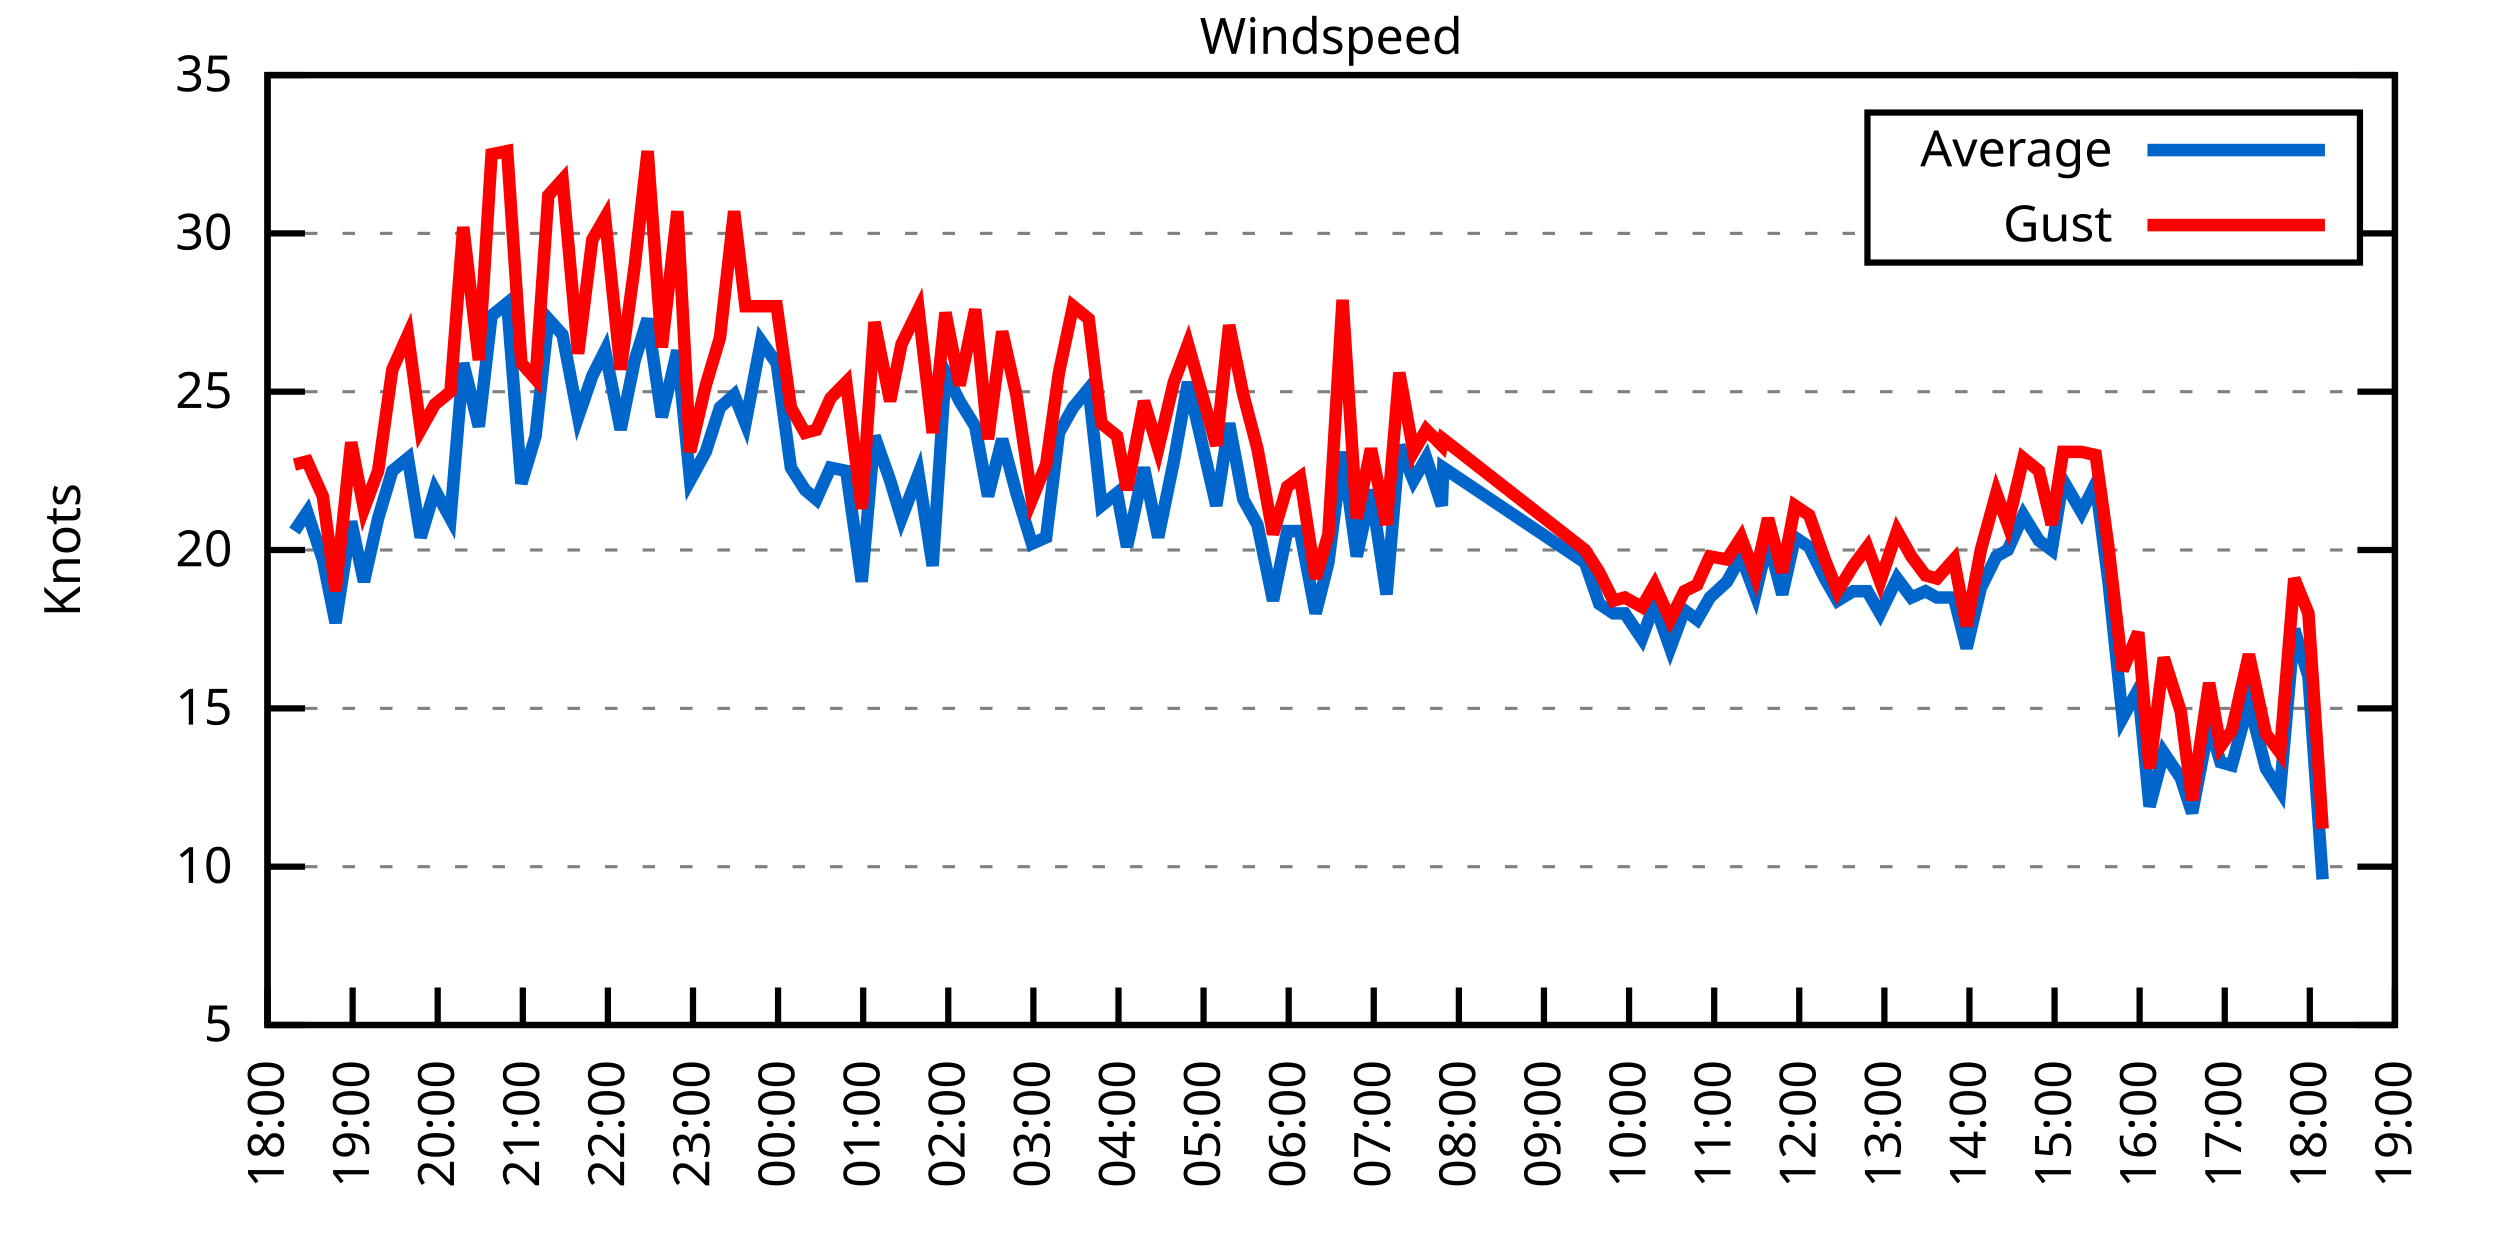
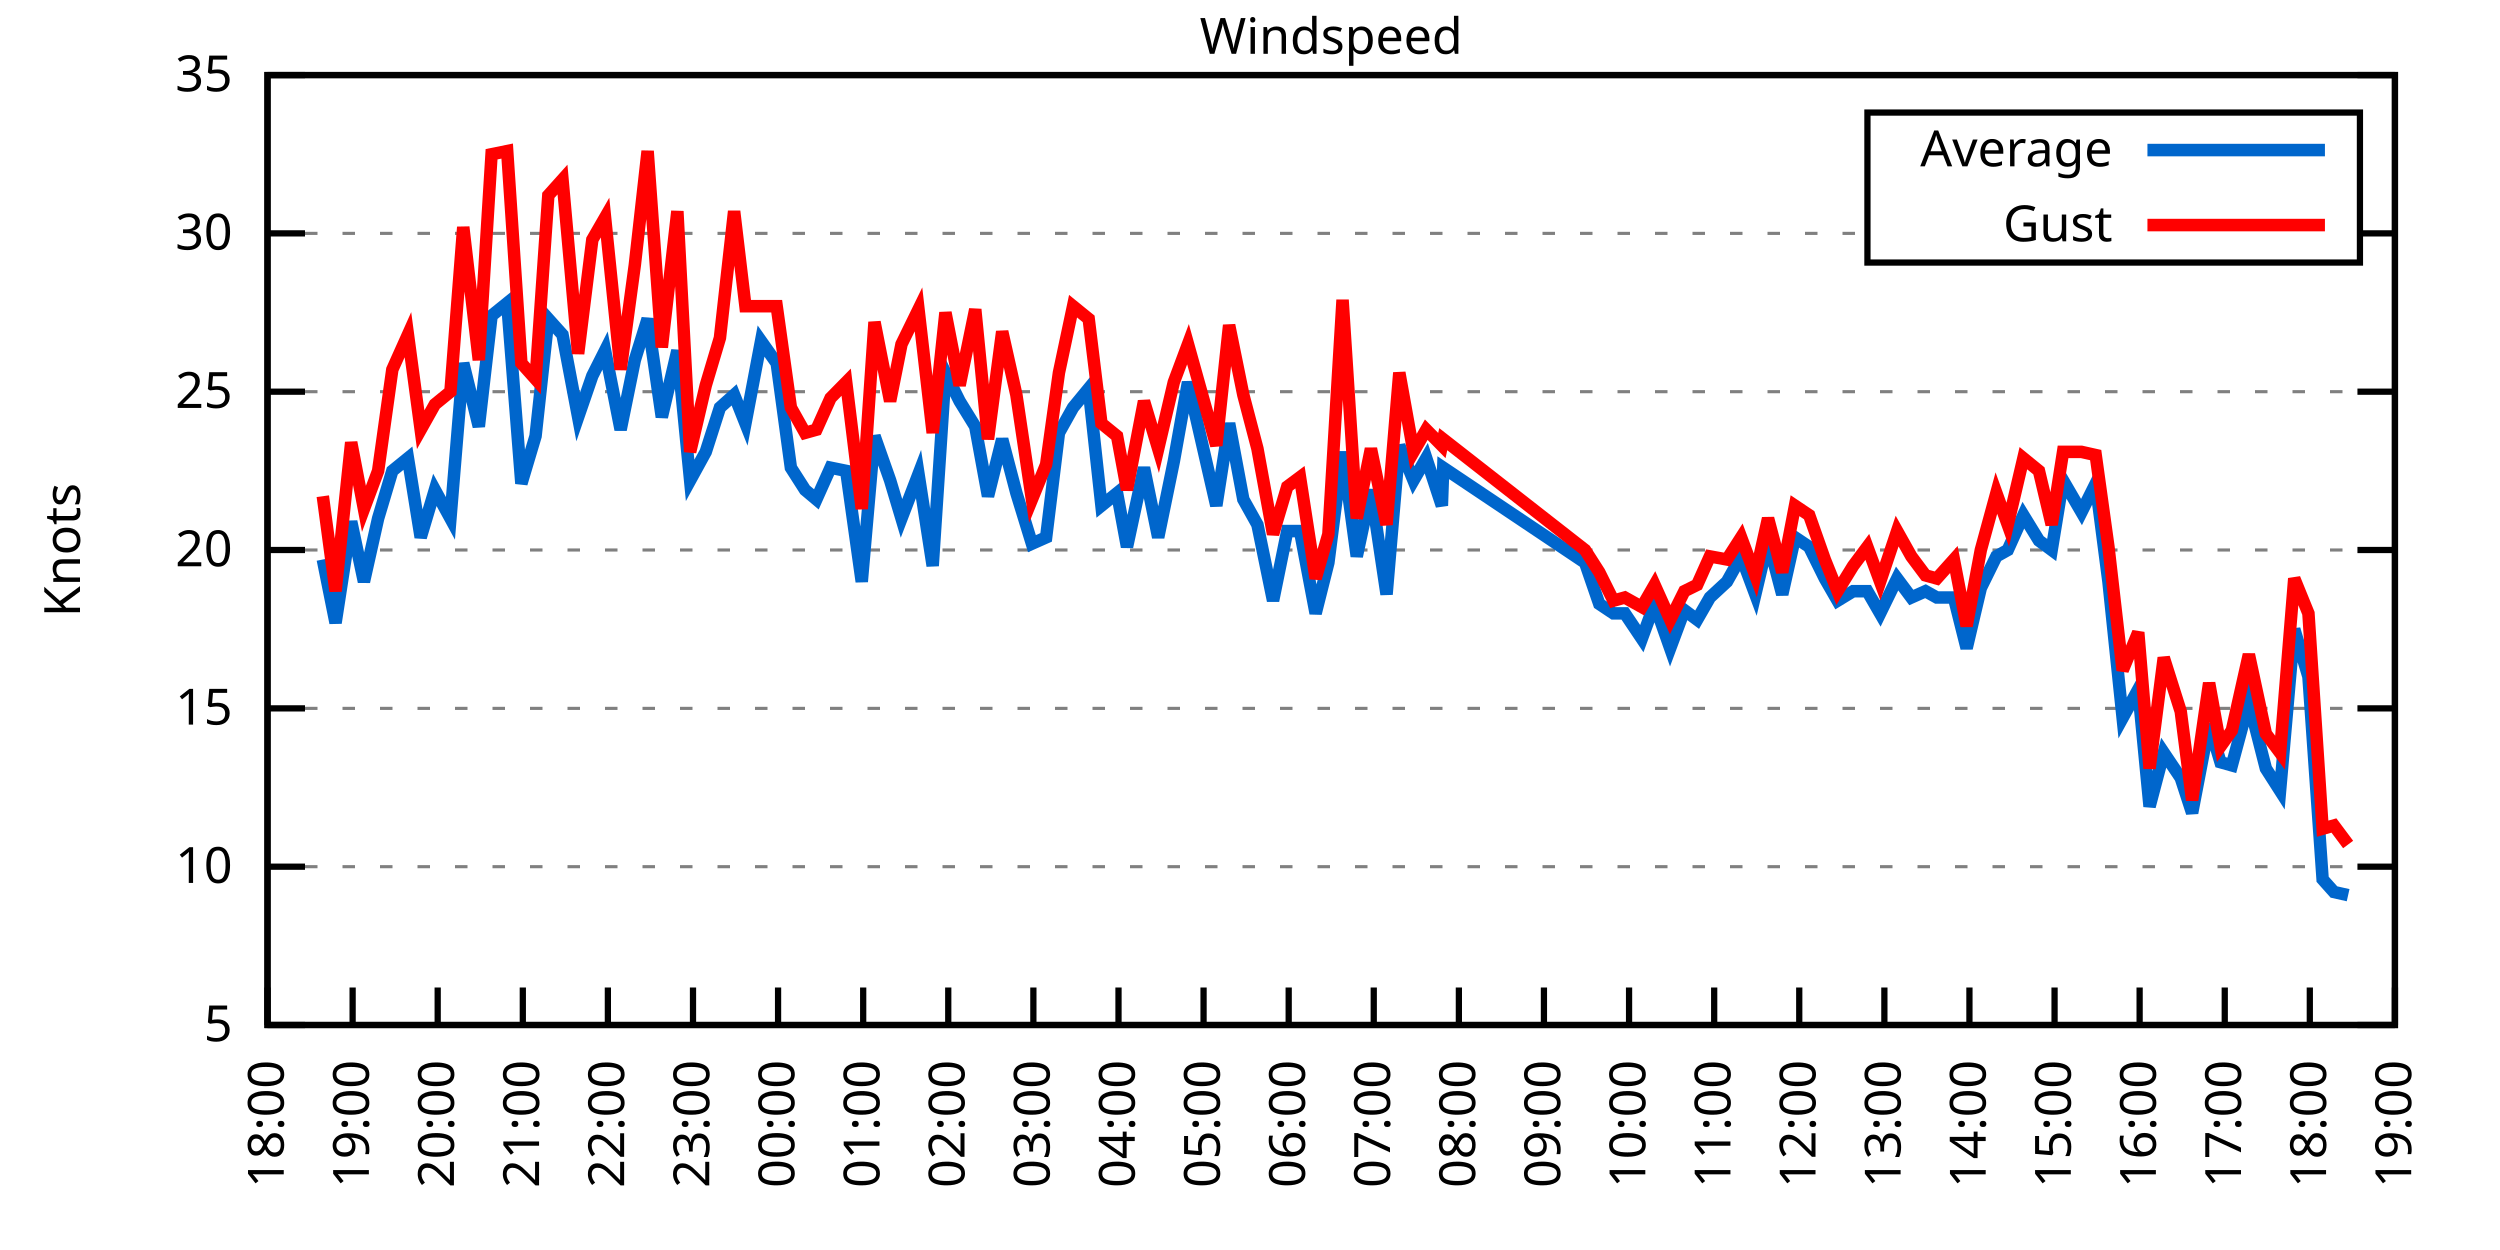
<svg xmlns="http://www.w3.org/2000/svg" xmlns:xlink="http://www.w3.org/1999/xlink" width="400" height="200" viewBox="0 0 400 200">
  <g id="gnuplot_canvas">
    <rect x="0" y="0" width="400" height="200" fill="none" />
    <defs>
      <circle id="gpDot" r="0.5" stroke-width="0.5" stroke="currentColor" />
      <path id="gpPt0" stroke-width="0.333" stroke="currentColor" d="M-1,0 h2 M0,-1 v2" />
      <path id="gpPt1" stroke-width="0.333" stroke="currentColor" d="M-1,-1 L1,1 M1,-1 L-1,1" />
      <path id="gpPt2" stroke-width="0.333" stroke="currentColor" d="M-1,0 L1,0 M0,-1 L0,1 M-1,-1 L1,1 M-1,1 L1,-1" />
      <rect id="gpPt3" stroke-width="0.333" stroke="currentColor" x="-1" y="-1" width="2" height="2" />
      <rect id="gpPt4" stroke-width="0.333" stroke="currentColor" fill="currentColor" x="-1" y="-1" width="2" height="2" />
      <circle id="gpPt5" stroke-width="0.333" stroke="currentColor" cx="0" cy="0" r="1" />
      <use xlink:href="#gpPt5" id="gpPt6" fill="currentColor" stroke="none" />
      <path id="gpPt7" stroke-width="0.333" stroke="currentColor" d="M0,-1.33 L-1.33,0.67 L1.33,0.67 z" />
      <use xlink:href="#gpPt7" id="gpPt8" fill="currentColor" stroke="none" />
      <use xlink:href="#gpPt7" id="gpPt9" stroke="currentColor" transform="rotate(180)" />
      <use xlink:href="#gpPt9" id="gpPt10" fill="currentColor" stroke="none" />
      <use xlink:href="#gpPt3" id="gpPt11" stroke="currentColor" transform="rotate(45)" />
      <use xlink:href="#gpPt11" id="gpPt12" fill="currentColor" stroke="none" />
      <path id="gpPt13" stroke-width="0.333" stroke="currentColor" d="M0,1.330 L1.265,0.411 L0.782,-1.067 L-0.782,-1.076 L-1.265,0.411 z" />
      <use xlink:href="#gpPt13" id="gpPt14" fill="currentColor" stroke="none" />
      <filter id="textbox" filterUnits="objectBoundingBox" x="0" y="0" height="1" width="1">
        <feFlood flood-color="white" flood-opacity="1" result="bgnd" />
        <feComposite in="SourceGraphic" in2="bgnd" operator="atop" />
      </filter>
      <filter id="greybox" filterUnits="objectBoundingBox" x="0" y="0" height="1" width="1">
        <feFlood flood-color="lightgrey" flood-opacity="1" result="grey" />
        <feComposite in="SourceGraphic" in2="grey" operator="atop" />
      </filter>
    </defs>
    <g fill="none" color="white" stroke="currentColor" stroke-width="1.00" stroke-linecap="butt" stroke-linejoin="miter">
</g>
    <g fill="none" color="black" stroke="currentColor" stroke-width="1.00" stroke-linecap="butt" stroke-linejoin="miter">
      <g stroke="none" shape-rendering="crispEdges">
        <polygon fill="rgb(255, 255, 255)" points="42.80,164.00 383.18,164.00 383.18,12.02 42.80,12.02 " />
      </g>
    </g>
    <g fill="none" color="black" stroke="currentColor" stroke-width="1.00" stroke-linecap="butt" stroke-linejoin="miter">
</g>
    <g fill="none" color="black" stroke="black" stroke-width="0.50" stroke-linecap="butt" stroke-linejoin="miter">
</g>
    <g fill="none" color="gray" stroke="currentColor" stroke-width="0.50" stroke-linecap="butt" stroke-linejoin="miter">
      <path stroke="gray" stroke-dasharray="2,4" class="gridline" d="M42.80,164.00 L383.19,164.00  " />
    </g>
    <g fill="none" color="gray" stroke="gray" stroke-width="1.00" stroke-linecap="butt" stroke-linejoin="miter">
</g>
    <g fill="none" color="black" stroke="currentColor" stroke-width="1.00" stroke-linecap="butt" stroke-linejoin="miter">
      <path stroke="black" d="M42.80,164.00 L48.80,164.00 M383.19,164.00 L377.19,164.00  " />
      <g transform="translate(37.20,166.60)" stroke="none" fill="black" font-family="Sans" font-size="8.00" text-anchor="end">
        <text>
          <tspan font-family="Sans"> 5</tspan>
        </text>
      </g>
    </g>
    <g fill="none" color="black" stroke="currentColor" stroke-width="1.00" stroke-linecap="butt" stroke-linejoin="miter">
</g>
    <g fill="none" color="black" stroke="black" stroke-width="0.50" stroke-linecap="butt" stroke-linejoin="miter">
</g>
    <g fill="none" color="gray" stroke="currentColor" stroke-width="0.50" stroke-linecap="butt" stroke-linejoin="miter">
      <path stroke="gray" stroke-dasharray="2,4" class="gridline" d="M42.80,138.67 L383.19,138.67  " />
    </g>
    <g fill="none" color="gray" stroke="gray" stroke-width="1.00" stroke-linecap="butt" stroke-linejoin="miter">
</g>
    <g fill="none" color="black" stroke="currentColor" stroke-width="1.00" stroke-linecap="butt" stroke-linejoin="miter">
      <path stroke="black" d="M42.80,138.67 L48.80,138.67 M383.19,138.67 L377.19,138.67  " />
      <g transform="translate(37.20,141.27)" stroke="none" fill="black" font-family="Sans" font-size="8.00" text-anchor="end">
        <text>
          <tspan font-family="Sans"> 10</tspan>
        </text>
      </g>
    </g>
    <g fill="none" color="black" stroke="currentColor" stroke-width="1.00" stroke-linecap="butt" stroke-linejoin="miter">
</g>
    <g fill="none" color="black" stroke="black" stroke-width="0.50" stroke-linecap="butt" stroke-linejoin="miter">
</g>
    <g fill="none" color="gray" stroke="currentColor" stroke-width="0.50" stroke-linecap="butt" stroke-linejoin="miter">
      <path stroke="gray" stroke-dasharray="2,4" class="gridline" d="M42.80,113.34 L383.19,113.34  " />
    </g>
    <g fill="none" color="gray" stroke="gray" stroke-width="1.00" stroke-linecap="butt" stroke-linejoin="miter">
</g>
    <g fill="none" color="black" stroke="currentColor" stroke-width="1.00" stroke-linecap="butt" stroke-linejoin="miter">
      <path stroke="black" d="M42.80,113.34 L48.80,113.34 M383.19,113.34 L377.19,113.34  " />
      <g transform="translate(37.20,115.94)" stroke="none" fill="black" font-family="Sans" font-size="8.00" text-anchor="end">
        <text>
          <tspan font-family="Sans"> 15</tspan>
        </text>
      </g>
    </g>
    <g fill="none" color="black" stroke="currentColor" stroke-width="1.00" stroke-linecap="butt" stroke-linejoin="miter">
</g>
    <g fill="none" color="black" stroke="black" stroke-width="0.50" stroke-linecap="butt" stroke-linejoin="miter">
</g>
    <g fill="none" color="gray" stroke="currentColor" stroke-width="0.50" stroke-linecap="butt" stroke-linejoin="miter">
      <path stroke="gray" stroke-dasharray="2,4" class="gridline" d="M42.80,88.00 L383.19,88.00  " />
    </g>
    <g fill="none" color="gray" stroke="gray" stroke-width="1.00" stroke-linecap="butt" stroke-linejoin="miter">
</g>
    <g fill="none" color="black" stroke="currentColor" stroke-width="1.00" stroke-linecap="butt" stroke-linejoin="miter">
      <path stroke="black" d="M42.80,88.00 L48.80,88.00 M383.19,88.00 L377.19,88.00  " />
      <g transform="translate(37.20,90.60)" stroke="none" fill="black" font-family="Sans" font-size="8.00" text-anchor="end">
        <text>
          <tspan font-family="Sans"> 20</tspan>
        </text>
      </g>
    </g>
    <g fill="none" color="black" stroke="currentColor" stroke-width="1.00" stroke-linecap="butt" stroke-linejoin="miter">
</g>
    <g fill="none" color="black" stroke="black" stroke-width="0.50" stroke-linecap="butt" stroke-linejoin="miter">
</g>
    <g fill="none" color="gray" stroke="currentColor" stroke-width="0.50" stroke-linecap="butt" stroke-linejoin="miter">
      <path stroke="gray" stroke-dasharray="2,4" class="gridline" d="M42.80,62.67 L383.19,62.67  " />
    </g>
    <g fill="none" color="gray" stroke="gray" stroke-width="1.00" stroke-linecap="butt" stroke-linejoin="miter">
</g>
    <g fill="none" color="black" stroke="currentColor" stroke-width="1.00" stroke-linecap="butt" stroke-linejoin="miter">
      <path stroke="black" d="M42.80,62.67 L48.80,62.67 M383.19,62.67 L377.19,62.67  " />
      <g transform="translate(37.20,65.27)" stroke="none" fill="black" font-family="Sans" font-size="8.00" text-anchor="end">
        <text>
          <tspan font-family="Sans"> 25</tspan>
        </text>
      </g>
    </g>
    <g fill="none" color="black" stroke="currentColor" stroke-width="1.00" stroke-linecap="butt" stroke-linejoin="miter">
</g>
    <g fill="none" color="black" stroke="black" stroke-width="0.50" stroke-linecap="butt" stroke-linejoin="miter">
</g>
    <g fill="none" color="gray" stroke="currentColor" stroke-width="0.50" stroke-linecap="butt" stroke-linejoin="miter">
      <path stroke="gray" stroke-dasharray="2,4" class="gridline" d="M42.80,37.34 L298.79,37.34 M377.59,37.34 L383.19,37.34  " />
    </g>
    <g fill="none" color="gray" stroke="gray" stroke-width="1.00" stroke-linecap="butt" stroke-linejoin="miter">
</g>
    <g fill="none" color="black" stroke="currentColor" stroke-width="1.00" stroke-linecap="butt" stroke-linejoin="miter">
      <path stroke="black" d="M42.80,37.34 L48.80,37.34 M383.19,37.34 L377.19,37.34  " />
      <g transform="translate(37.20,39.94)" stroke="none" fill="black" font-family="Sans" font-size="8.00" text-anchor="end">
        <text>
          <tspan font-family="Sans"> 30</tspan>
        </text>
      </g>
    </g>
    <g fill="none" color="black" stroke="currentColor" stroke-width="1.00" stroke-linecap="butt" stroke-linejoin="miter">
</g>
    <g fill="none" color="black" stroke="black" stroke-width="0.50" stroke-linecap="butt" stroke-linejoin="miter">
</g>
    <g fill="none" color="gray" stroke="currentColor" stroke-width="0.50" stroke-linecap="butt" stroke-linejoin="miter">
      <path stroke="gray" stroke-dasharray="2,4" class="gridline" d="M42.80,12.01 L383.19,12.01  " />
    </g>
    <g fill="none" color="gray" stroke="gray" stroke-width="1.00" stroke-linecap="butt" stroke-linejoin="miter">
</g>
    <g fill="none" color="black" stroke="currentColor" stroke-width="1.00" stroke-linecap="butt" stroke-linejoin="miter">
      <path stroke="black" d="M42.80,12.01 L48.80,12.01 M383.19,12.01 L377.19,12.01  " />
      <g transform="translate(37.20,14.61)" stroke="none" fill="black" font-family="Sans" font-size="8.00" text-anchor="end">
        <text>
          <tspan font-family="Sans"> 35</tspan>
        </text>
      </g>
    </g>
    <g fill="none" color="black" stroke="currentColor" stroke-width="1.00" stroke-linecap="butt" stroke-linejoin="miter">
      <path stroke="black" d="M42.80,164.00 L42.80,158.00  " />
      <g transform="translate(45.40,169.60) rotate(270.00)" stroke="none" fill="black" font-family="Sans" font-size="8.00" text-anchor="end">
        <text>
          <tspan font-family="Sans">18:00</tspan>
        </text>
      </g>
    </g>
    <g fill="none" color="black" stroke="currentColor" stroke-width="1.00" stroke-linecap="butt" stroke-linejoin="miter">
      <path stroke="black" d="M56.42,164.00 L56.42,158.00  " />
      <g transform="translate(59.02,169.60) rotate(270.00)" stroke="none" fill="black" font-family="Sans" font-size="8.00" text-anchor="end">
        <text>
          <tspan font-family="Sans">19:00</tspan>
        </text>
      </g>
    </g>
    <g fill="none" color="black" stroke="currentColor" stroke-width="1.00" stroke-linecap="butt" stroke-linejoin="miter">
      <path stroke="black" d="M70.03,164.00 L70.03,158.00  " />
      <g transform="translate(72.63,169.60) rotate(270.00)" stroke="none" fill="black" font-family="Sans" font-size="8.00" text-anchor="end">
        <text>
          <tspan font-family="Sans">20:00</tspan>
        </text>
      </g>
    </g>
    <g fill="none" color="black" stroke="currentColor" stroke-width="1.00" stroke-linecap="butt" stroke-linejoin="miter">
      <path stroke="black" d="M83.65,164.00 L83.65,158.00  " />
      <g transform="translate(86.25,169.60) rotate(270.00)" stroke="none" fill="black" font-family="Sans" font-size="8.00" text-anchor="end">
        <text>
          <tspan font-family="Sans">21:00</tspan>
        </text>
      </g>
    </g>
    <g fill="none" color="black" stroke="currentColor" stroke-width="1.00" stroke-linecap="butt" stroke-linejoin="miter">
      <path stroke="black" d="M97.26,164.00 L97.26,158.00  " />
      <g transform="translate(99.86,169.60) rotate(270.00)" stroke="none" fill="black" font-family="Sans" font-size="8.00" text-anchor="end">
        <text>
          <tspan font-family="Sans">22:00</tspan>
        </text>
      </g>
    </g>
    <g fill="none" color="black" stroke="currentColor" stroke-width="1.00" stroke-linecap="butt" stroke-linejoin="miter">
      <path stroke="black" d="M110.88,164.00 L110.88,158.00  " />
      <g transform="translate(113.48,169.60) rotate(270.00)" stroke="none" fill="black" font-family="Sans" font-size="8.00" text-anchor="end">
        <text>
          <tspan font-family="Sans">23:00</tspan>
        </text>
      </g>
    </g>
    <g fill="none" color="black" stroke="currentColor" stroke-width="1.00" stroke-linecap="butt" stroke-linejoin="miter">
      <path stroke="black" d="M124.49,164.00 L124.49,158.00  " />
      <g transform="translate(127.09,169.60) rotate(270.00)" stroke="none" fill="black" font-family="Sans" font-size="8.00" text-anchor="end">
        <text>
          <tspan font-family="Sans">00:00</tspan>
        </text>
      </g>
    </g>
    <g fill="none" color="black" stroke="currentColor" stroke-width="1.00" stroke-linecap="butt" stroke-linejoin="miter">
      <path stroke="black" d="M138.11,164.00 L138.11,158.00  " />
      <g transform="translate(140.71,169.60) rotate(270.00)" stroke="none" fill="black" font-family="Sans" font-size="8.00" text-anchor="end">
        <text>
          <tspan font-family="Sans">01:00</tspan>
        </text>
      </g>
    </g>
    <g fill="none" color="black" stroke="currentColor" stroke-width="1.00" stroke-linecap="butt" stroke-linejoin="miter">
      <path stroke="black" d="M151.72,164.00 L151.72,158.00  " />
      <g transform="translate(154.32,169.60) rotate(270.00)" stroke="none" fill="black" font-family="Sans" font-size="8.00" text-anchor="end">
        <text>
          <tspan font-family="Sans">02:00</tspan>
        </text>
      </g>
    </g>
    <g fill="none" color="black" stroke="currentColor" stroke-width="1.00" stroke-linecap="butt" stroke-linejoin="miter">
      <path stroke="black" d="M165.34,164.00 L165.34,158.00  " />
      <g transform="translate(167.94,169.60) rotate(270.00)" stroke="none" fill="black" font-family="Sans" font-size="8.00" text-anchor="end">
        <text>
          <tspan font-family="Sans">03:00</tspan>
        </text>
      </g>
    </g>
    <g fill="none" color="black" stroke="currentColor" stroke-width="1.00" stroke-linecap="butt" stroke-linejoin="miter">
      <path stroke="black" d="M178.96,164.00 L178.96,158.00  " />
      <g transform="translate(181.56,169.60) rotate(270.00)" stroke="none" fill="black" font-family="Sans" font-size="8.00" text-anchor="end">
        <text>
          <tspan font-family="Sans">04:00</tspan>
        </text>
      </g>
    </g>
    <g fill="none" color="black" stroke="currentColor" stroke-width="1.00" stroke-linecap="butt" stroke-linejoin="miter">
      <path stroke="black" d="M192.57,164.00 L192.57,158.00  " />
      <g transform="translate(195.17,169.60) rotate(270.00)" stroke="none" fill="black" font-family="Sans" font-size="8.00" text-anchor="end">
        <text>
          <tspan font-family="Sans">05:00</tspan>
        </text>
      </g>
    </g>
    <g fill="none" color="black" stroke="currentColor" stroke-width="1.00" stroke-linecap="butt" stroke-linejoin="miter">
      <path stroke="black" d="M206.19,164.00 L206.19,158.00  " />
      <g transform="translate(208.79,169.60) rotate(270.00)" stroke="none" fill="black" font-family="Sans" font-size="8.00" text-anchor="end">
        <text>
          <tspan font-family="Sans">06:00</tspan>
        </text>
      </g>
    </g>
    <g fill="none" color="black" stroke="currentColor" stroke-width="1.00" stroke-linecap="butt" stroke-linejoin="miter">
      <path stroke="black" d="M219.80,164.00 L219.80,158.00  " />
      <g transform="translate(222.40,169.60) rotate(270.00)" stroke="none" fill="black" font-family="Sans" font-size="8.00" text-anchor="end">
        <text>
          <tspan font-family="Sans">07:00</tspan>
        </text>
      </g>
    </g>
    <g fill="none" color="black" stroke="currentColor" stroke-width="1.00" stroke-linecap="butt" stroke-linejoin="miter">
      <path stroke="black" d="M233.42,164.00 L233.42,158.00  " />
      <g transform="translate(236.02,169.60) rotate(270.00)" stroke="none" fill="black" font-family="Sans" font-size="8.00" text-anchor="end">
        <text>
          <tspan font-family="Sans">08:00</tspan>
        </text>
      </g>
    </g>
    <g fill="none" color="black" stroke="currentColor" stroke-width="1.00" stroke-linecap="butt" stroke-linejoin="miter">
      <path stroke="black" d="M247.03,164.00 L247.03,158.00  " />
      <g transform="translate(249.63,169.60) rotate(270.00)" stroke="none" fill="black" font-family="Sans" font-size="8.00" text-anchor="end">
        <text>
          <tspan font-family="Sans">09:00</tspan>
        </text>
      </g>
    </g>
    <g fill="none" color="black" stroke="currentColor" stroke-width="1.00" stroke-linecap="butt" stroke-linejoin="miter">
      <path stroke="black" d="M260.65,164.00 L260.65,158.00  " />
      <g transform="translate(263.25,169.60) rotate(270.00)" stroke="none" fill="black" font-family="Sans" font-size="8.00" text-anchor="end">
        <text>
          <tspan font-family="Sans">10:00</tspan>
        </text>
      </g>
    </g>
    <g fill="none" color="black" stroke="currentColor" stroke-width="1.00" stroke-linecap="butt" stroke-linejoin="miter">
      <path stroke="black" d="M274.27,164.00 L274.27,158.00  " />
      <g transform="translate(276.87,169.60) rotate(270.00)" stroke="none" fill="black" font-family="Sans" font-size="8.00" text-anchor="end">
        <text>
          <tspan font-family="Sans">11:00</tspan>
        </text>
      </g>
    </g>
    <g fill="none" color="black" stroke="currentColor" stroke-width="1.00" stroke-linecap="butt" stroke-linejoin="miter">
      <path stroke="black" d="M287.88,164.00 L287.88,158.00  " />
      <g transform="translate(290.48,169.60) rotate(270.00)" stroke="none" fill="black" font-family="Sans" font-size="8.00" text-anchor="end">
        <text>
          <tspan font-family="Sans">12:00</tspan>
        </text>
      </g>
    </g>
    <g fill="none" color="black" stroke="currentColor" stroke-width="1.00" stroke-linecap="butt" stroke-linejoin="miter">
      <path stroke="black" d="M301.50,164.00 L301.50,158.00  " />
      <g transform="translate(304.10,169.60) rotate(270.00)" stroke="none" fill="black" font-family="Sans" font-size="8.00" text-anchor="end">
        <text>
          <tspan font-family="Sans">13:00</tspan>
        </text>
      </g>
    </g>
    <g fill="none" color="black" stroke="currentColor" stroke-width="1.00" stroke-linecap="butt" stroke-linejoin="miter">
      <path stroke="black" d="M315.11,164.00 L315.11,158.00  " />
      <g transform="translate(317.71,169.60) rotate(270.00)" stroke="none" fill="black" font-family="Sans" font-size="8.00" text-anchor="end">
        <text>
          <tspan font-family="Sans">14:00</tspan>
        </text>
      </g>
    </g>
    <g fill="none" color="black" stroke="currentColor" stroke-width="1.00" stroke-linecap="butt" stroke-linejoin="miter">
      <path stroke="black" d="M328.73,164.00 L328.73,158.00  " />
      <g transform="translate(331.33,169.60) rotate(270.00)" stroke="none" fill="black" font-family="Sans" font-size="8.00" text-anchor="end">
        <text>
          <tspan font-family="Sans">15:00</tspan>
        </text>
      </g>
    </g>
    <g fill="none" color="black" stroke="currentColor" stroke-width="1.00" stroke-linecap="butt" stroke-linejoin="miter">
      <path stroke="black" d="M342.34,164.00 L342.34,158.00  " />
      <g transform="translate(344.94,169.60) rotate(270.00)" stroke="none" fill="black" font-family="Sans" font-size="8.00" text-anchor="end">
        <text>
          <tspan font-family="Sans">16:00</tspan>
        </text>
      </g>
    </g>
    <g fill="none" color="black" stroke="currentColor" stroke-width="1.00" stroke-linecap="butt" stroke-linejoin="miter">
      <path stroke="black" d="M355.96,164.00 L355.96,158.00  " />
      <g transform="translate(358.56,169.60) rotate(270.00)" stroke="none" fill="black" font-family="Sans" font-size="8.00" text-anchor="end">
        <text>
          <tspan font-family="Sans">17:00</tspan>
        </text>
      </g>
    </g>
    <g fill="none" color="black" stroke="currentColor" stroke-width="1.00" stroke-linecap="butt" stroke-linejoin="miter">
      <path stroke="black" d="M369.57,164.00 L369.57,158.00  " />
      <g transform="translate(372.17,169.60) rotate(270.00)" stroke="none" fill="black" font-family="Sans" font-size="8.00" text-anchor="end">
        <text>
          <tspan font-family="Sans">18:00</tspan>
        </text>
      </g>
    </g>
    <g fill="none" color="black" stroke="currentColor" stroke-width="1.00" stroke-linecap="butt" stroke-linejoin="miter">
      <path stroke="black" d="M383.19,164.00 L383.19,158.00  " />
      <g transform="translate(385.79,169.60) rotate(270.00)" stroke="none" fill="black" font-family="Sans" font-size="8.00" text-anchor="end">
        <text>
          <tspan font-family="Sans">19:00</tspan>
        </text>
      </g>
    </g>
    <g fill="none" color="black" stroke="currentColor" stroke-width="1.00" stroke-linecap="butt" stroke-linejoin="miter">
</g>
    <g fill="none" color="black" stroke="currentColor" stroke-width="1.00" stroke-linecap="butt" stroke-linejoin="miter">
      <path stroke="black" d="M42.80,12.01 L42.80,164.00 L383.19,164.00 L383.19,12.01 L42.80,12.01 Z  " />
    </g>
    <g fill="none" color="black" stroke="currentColor" stroke-width="1.00" stroke-linecap="butt" stroke-linejoin="miter">
</g>
    <g fill="none" color="black" stroke="currentColor" stroke-width="1.00" stroke-linecap="butt" stroke-linejoin="miter">
      <path stroke="black" d="M298.79,42.01 L298.79,18.01 L377.59,18.01 L377.59,42.01 L298.79,42.01 Z  " />
    </g>
    <g id="Windspeed_plot_1">
      <g fill="none" color="white" stroke="black" stroke-width="2.00" stroke-linecap="butt" stroke-linejoin="miter">
</g>
      <g fill="none" color="black" stroke="currentColor" stroke-width="2.00" stroke-linecap="butt" stroke-linejoin="miter">
        <g transform="translate(337.99,26.61)" stroke="none" fill="black" font-family="Sans" font-size="8.00" text-anchor="end">
          <text>
            <tspan font-family="Sans">Average</tspan>
          </text>
        </g>
      </g>
      <g fill="none" color="black" stroke="currentColor" stroke-width="2.00" stroke-linecap="butt" stroke-linejoin="miter">
-         <path stroke="rgb(  0, 102, 204)" d="M343.59,24.01 L371.99,24.01 M47.11,84.97 L49.15,81.93 L51.65,89.52 L53.69,99.66 L56.19,83.45 L58.23,93.07   L60.50,82.94 L62.77,75.34 L65.27,73.31 L67.31,85.98 L69.58,78.38 L72.07,82.94 L74.12,58.11 L76.61,68.25   L78.65,50.51 L81.15,48.49 L83.42,77.37 L85.69,69.77 L87.73,51.02 L90.00,53.55 L92.50,66.73 L94.77,60.14   L96.81,56.09 L99.30,68.75 L101.57,57.61 L103.62,51.02 L105.89,66.73 L108.38,56.09 L110.42,76.86 L112.92,72.30   L115.19,65.21 L117.46,63.18 L119.27,67.74 L121.77,54.57 L124.27,58.11 L126.54,74.83 L128.81,78.38 L130.62,79.90   L132.89,74.83 L135.39,75.34 L137.88,93.07 L139.92,69.77 L142.42,76.86 L144.24,82.94 L146.96,75.85 L149.23,90.54   L151.27,59.63 L153.54,64.19 L156.04,68.25 L158.08,79.39 L160.35,70.27 L162.62,78.89 L165.11,86.99 L167.38,85.98   L169.43,69.26 L171.69,65.21 L174.19,62.17 L176.23,80.91 L178.73,78.89 L180.32,87.50 L183.04,74.83 L185.31,85.98   L187.81,73.82 L190.08,61.15 L194.61,80.91 L196.66,67.74 L198.93,79.90 L201.19,83.95 L203.69,96.11 L205.96,84.97   L208.00,84.97 L210.50,98.14 L212.54,90.03 L214.81,72.30 L217.08,89.02 L219.35,78.38 L221.85,95.10 L223.89,71.29   L226.16,76.86 L228.20,73.31 L230.70,80.91 L230.92,74.83 L253.61,90.03 L255.88,96.62 L258.15,98.14 L259.97,98.14   L262.69,102.19 L264.73,96.62 L267.23,103.71 L269.50,97.63 L271.54,99.15 L273.58,95.60 L276.31,93.07 L278.58,89.02   L280.85,95.10 L282.89,86.49 L285.16,95.10 L287.20,85.98 L289.47,87.50 L291.97,92.56 L294.01,96.11 L296.50,94.59   L298.77,94.59 L300.82,98.14 L303.54,92.56 L305.81,95.60 L308.08,94.59 L309.89,95.60 L312.62,95.60 L314.66,103.71   L316.93,94.08 L319.42,89.02 L321.24,88.00 L323.74,82.43 L326.23,86.49 L328.27,88.00 L330.09,76.86 L333.04,81.93   L335.31,77.37 L337.35,93.07 L339.62,114.86 L342.12,110.30 L343.93,129.04 L346.20,120.43 L348.92,124.48 L350.74,130.06   L353.46,115.87 L355.28,121.95 L357.09,122.46 L359.82,112.32 L362.54,122.96 L364.81,126.51 L367.08,100.67 L369.35,108.27   L371.62,140.69  " />
+         <path stroke="rgb(  0, 102, 204)" d="M343.59,24.01 L371.99,24.01 M51.65,89.52 L53.69,99.66 L56.19,83.45 L58.23,93.07 L60.50,82.94 L62.77,75.34   L65.27,73.31 L67.31,85.98 L69.58,78.38 L72.07,82.94 L74.12,58.11 L76.61,68.25 L78.65,50.51 L81.15,48.49   L83.42,77.37 L85.69,69.77 L87.73,51.02 L90.00,53.55 L92.50,66.73 L94.77,60.14 L96.81,56.09 L99.30,68.75   L101.57,57.61 L103.62,51.02 L105.89,66.73 L108.38,56.09 L110.42,76.86 L112.92,72.30 L115.19,65.21 L117.46,63.18   L119.27,67.74 L121.77,54.57 L124.27,58.11 L126.54,74.83 L128.81,78.38 L130.62,79.90 L132.89,74.83 L135.39,75.34   L137.88,93.07 L139.92,69.77 L142.42,76.86 L144.24,82.94 L146.96,75.85 L149.23,90.54 L151.27,59.63 L153.54,64.19   L156.04,68.25 L158.08,79.39 L160.35,70.27 L162.62,78.89 L165.11,86.99 L167.38,85.98 L169.43,69.26 L171.69,65.21   L174.19,62.17 L176.23,80.91 L178.73,78.89 L180.32,87.50 L183.04,74.83 L185.31,85.98 L187.81,73.82 L190.08,61.15   L194.61,80.91 L196.66,67.74 L198.93,79.90 L201.19,83.95 L203.69,96.11 L205.96,84.97 L208.00,84.97 L210.50,98.14   L212.54,90.03 L214.81,72.30 L217.08,89.02 L219.35,78.38 L221.85,95.10 L223.89,71.29 L226.16,76.86 L228.20,73.31   L230.70,80.91 L230.92,74.83 L253.61,90.03 L255.88,96.62 L258.15,98.14 L259.97,98.14 L262.69,102.19 L264.73,96.62   L267.23,103.71 L269.50,97.63 L271.54,99.15 L273.58,95.60 L276.31,93.07 L278.58,89.02 L280.85,95.10 L282.89,86.49   L285.16,95.10 L287.20,85.98 L289.47,87.50 L291.97,92.56 L294.01,96.11 L296.50,94.59 L298.77,94.59 L300.82,98.14   L303.54,92.56 L305.81,95.60 L308.08,94.59 L309.89,95.60 L312.62,95.60 L314.66,103.71 L316.93,94.08 L319.42,89.02   L321.24,88.00 L323.74,82.43 L326.23,86.49 L328.27,88.00 L330.09,76.86 L333.04,81.93 L335.31,77.37 L337.35,93.07   L339.62,114.86 L342.12,110.30 L343.93,129.04 L346.20,120.43 L348.92,124.48 L350.74,130.06 L353.46,115.87 L355.28,121.95   L357.09,122.46 L359.82,112.32 L362.54,122.96 L364.81,126.51 L367.08,100.67 L369.35,108.27 L371.62,140.69 L373.43,142.72   L375.70,143.23  " />
      </g>
    </g>
    <g id="Windspeed_plot_2">
      <g fill="none" color="black" stroke="currentColor" stroke-width="2.00" stroke-linecap="butt" stroke-linejoin="miter">
        <g transform="translate(337.99,38.61)" stroke="none" fill="black" font-family="Sans" font-size="8.00" text-anchor="end">
          <text>
            <tspan font-family="Sans">Gust</tspan>
          </text>
        </g>
      </g>
      <g fill="none" color="black" stroke="currentColor" stroke-width="2.00" stroke-linecap="butt" stroke-linejoin="miter">
-         <path stroke="rgb(255,   0,   0)" d="M343.59,36.01 L371.99,36.01 M47.11,74.33 L49.15,73.82 L51.65,79.39 L53.69,94.59 L56.19,70.78 L58.23,81.42   L60.50,75.34 L62.77,59.13 L65.27,53.55 L67.31,68.75 L69.58,64.70 L72.07,62.67 L74.12,36.33 L76.61,57.61   L78.65,24.68 L81.15,24.17 L83.42,58.11 L85.69,60.65 L87.73,31.26 L90.00,28.73 L92.50,56.59 L94.77,38.35   L96.81,34.81 L99.30,59.13 L101.57,42.41 L103.62,24.17 L105.89,55.58 L108.38,33.80 L110.42,72.30 L112.92,61.66   L115.19,54.06 L117.46,33.80 L119.27,48.99 L121.77,48.99 L124.27,48.99 L126.54,65.21 L128.81,69.26 L130.62,68.75   L132.89,63.69 L135.39,61.15 L137.88,81.42 L139.92,51.53 L142.42,64.19 L144.24,55.07 L146.96,49.50 L149.23,69.26   L151.27,50.01 L153.54,61.66 L156.04,49.50 L158.08,70.27 L160.35,53.05 L162.62,63.18 L165.11,79.90 L167.38,74.33   L169.43,59.63 L171.69,48.99 L174.19,51.02 L176.23,67.74 L178.73,69.77 L180.32,78.38 L183.04,64.19 L185.31,71.79   L187.81,61.15 L190.08,55.07 L194.61,71.29 L196.66,52.03 L198.93,63.18 L201.19,71.79 L203.69,85.47 L205.96,77.87   L208.00,76.35 L210.50,92.56 L212.54,85.47 L214.81,47.98 L217.08,82.94 L219.35,71.79 L221.85,83.95 L223.89,59.63   L226.16,72.30 L228.20,68.75 L230.70,71.29 L230.92,70.27 L253.61,88.00 L255.88,91.55 L258.15,96.11 L259.97,95.60   L262.69,97.12 L264.73,93.58 L267.23,99.15 L269.50,94.59 L271.54,93.58 L273.58,89.02 L276.31,89.52 L278.58,85.98   L280.85,92.06 L282.89,82.94 L285.16,91.55 L287.20,80.91 L289.47,82.43 L291.97,89.52 L294.01,94.59 L296.50,90.54   L298.77,87.50 L300.82,93.07 L303.54,84.97 L305.81,89.02 L308.08,92.06 L309.89,92.56 L312.62,89.52 L314.66,100.16   L316.93,88.00 L319.42,78.89 L321.24,83.95 L323.74,73.31 L326.23,75.34 L328.27,83.95 L330.09,72.30 L333.04,72.30   L335.31,72.81 L337.35,87.50 L339.62,107.26 L342.12,101.18 L343.93,122.96 L346.20,105.23 L348.92,113.84 L350.74,128.03   L353.46,109.28 L355.28,119.42 L357.09,116.88 L359.82,104.72 L362.54,117.39 L364.81,120.43 L367.08,92.56 L369.35,98.14   L371.62,132.59  " />
+         <path stroke="rgb(255,   0,   0)" d="M343.59,36.01 L371.99,36.01 M51.65,79.39 L53.69,94.59 L56.19,70.78 L58.23,81.42 L60.50,75.34 L62.77,59.13   L65.27,53.55 L67.31,68.75 L69.58,64.70 L72.07,62.67 L74.12,36.33 L76.61,57.61 L78.65,24.68 L81.15,24.17   L83.42,58.11 L85.69,60.65 L87.73,31.26 L90.00,28.73 L92.50,56.59 L94.77,38.35 L96.81,34.81 L99.30,59.13   L101.57,42.41 L103.62,24.17 L105.89,55.58 L108.38,33.80 L110.42,72.30 L112.92,61.66 L115.19,54.06 L117.46,33.80   L119.27,48.99 L121.77,48.99 L124.27,48.99 L126.54,65.21 L128.81,69.26 L130.62,68.75 L132.89,63.69 L135.39,61.15   L137.88,81.42 L139.92,51.53 L142.42,64.19 L144.24,55.07 L146.96,49.50 L149.23,69.26 L151.27,50.01 L153.54,61.66   L156.04,49.50 L158.08,70.27 L160.35,53.05 L162.62,63.18 L165.11,79.90 L167.38,74.33 L169.43,59.63 L171.69,48.99   L174.19,51.02 L176.23,67.74 L178.73,69.77 L180.32,78.38 L183.04,64.19 L185.31,71.79 L187.81,61.15 L190.08,55.07   L194.61,71.29 L196.66,52.03 L198.93,63.18 L201.19,71.79 L203.69,85.47 L205.96,77.87 L208.00,76.35 L210.50,92.56   L212.54,85.47 L214.81,47.98 L217.08,82.94 L219.35,71.79 L221.85,83.95 L223.89,59.63 L226.16,72.30 L228.20,68.75   L230.70,71.29 L230.92,70.27 L253.61,88.00 L255.88,91.55 L258.15,96.11 L259.97,95.60 L262.69,97.12 L264.73,93.58   L267.23,99.15 L269.50,94.59 L271.54,93.58 L273.58,89.02 L276.31,89.52 L278.58,85.98 L280.85,92.06 L282.89,82.94   L285.16,91.55 L287.20,80.91 L289.47,82.43 L291.97,89.52 L294.01,94.59 L296.50,90.54 L298.77,87.50 L300.82,93.07   L303.54,84.97 L305.81,89.02 L308.08,92.06 L309.89,92.56 L312.62,89.52 L314.66,100.16 L316.93,88.00 L319.42,78.89   L321.24,83.95 L323.74,73.31 L326.23,75.34 L328.27,83.95 L330.09,72.30 L333.04,72.30 L335.31,72.81 L337.35,87.50   L339.62,107.26 L342.12,101.18 L343.93,122.96 L346.20,105.23 L348.92,113.84 L350.74,128.03 L353.46,109.28 L355.28,119.42   L357.09,116.88 L359.82,104.72 L362.54,117.39 L364.81,120.43 L367.08,92.56 L369.35,98.14 L371.62,132.59 L373.43,132.08   L375.70,135.12  " />
      </g>
    </g>
    <g fill="none" color="black" stroke="currentColor" stroke-width="2.00" stroke-linecap="butt" stroke-linejoin="miter">
</g>
    <g fill="none" color="black" stroke="black" stroke-width="1.00" stroke-linecap="butt" stroke-linejoin="miter">
</g>
    <g fill="none" color="black" stroke="currentColor" stroke-width="1.00" stroke-linecap="butt" stroke-linejoin="miter">
      <path stroke="black" d="M42.80,12.01 L42.80,164.00 L383.19,164.00 L383.19,12.01 L42.80,12.01 Z  " />
      <g transform="translate(12.80,88.01) rotate(270.00)" stroke="none" fill="black" font-family="Sans" font-size="8.00" text-anchor="middle">
        <text>
          <tspan font-family="Sans">Knots</tspan>
        </text>
      </g>
    </g>
    <g fill="none" color="black" stroke="currentColor" stroke-width="1.00" stroke-linecap="butt" stroke-linejoin="miter">
</g>
    <g fill="none" color="black" stroke="currentColor" stroke-width="1.00" stroke-linecap="butt" stroke-linejoin="miter">
      <g transform="translate(212.99,8.61)" stroke="none" fill="black" font-family="Sans" font-size="8.00" text-anchor="middle">
        <text>
          <tspan font-family="Sans">Windspeed</tspan>
        </text>
      </g>
    </g>
    <g fill="none" color="black" stroke="currentColor" stroke-width="1.00" stroke-linecap="butt" stroke-linejoin="miter">
</g>
  </g>
</svg>
